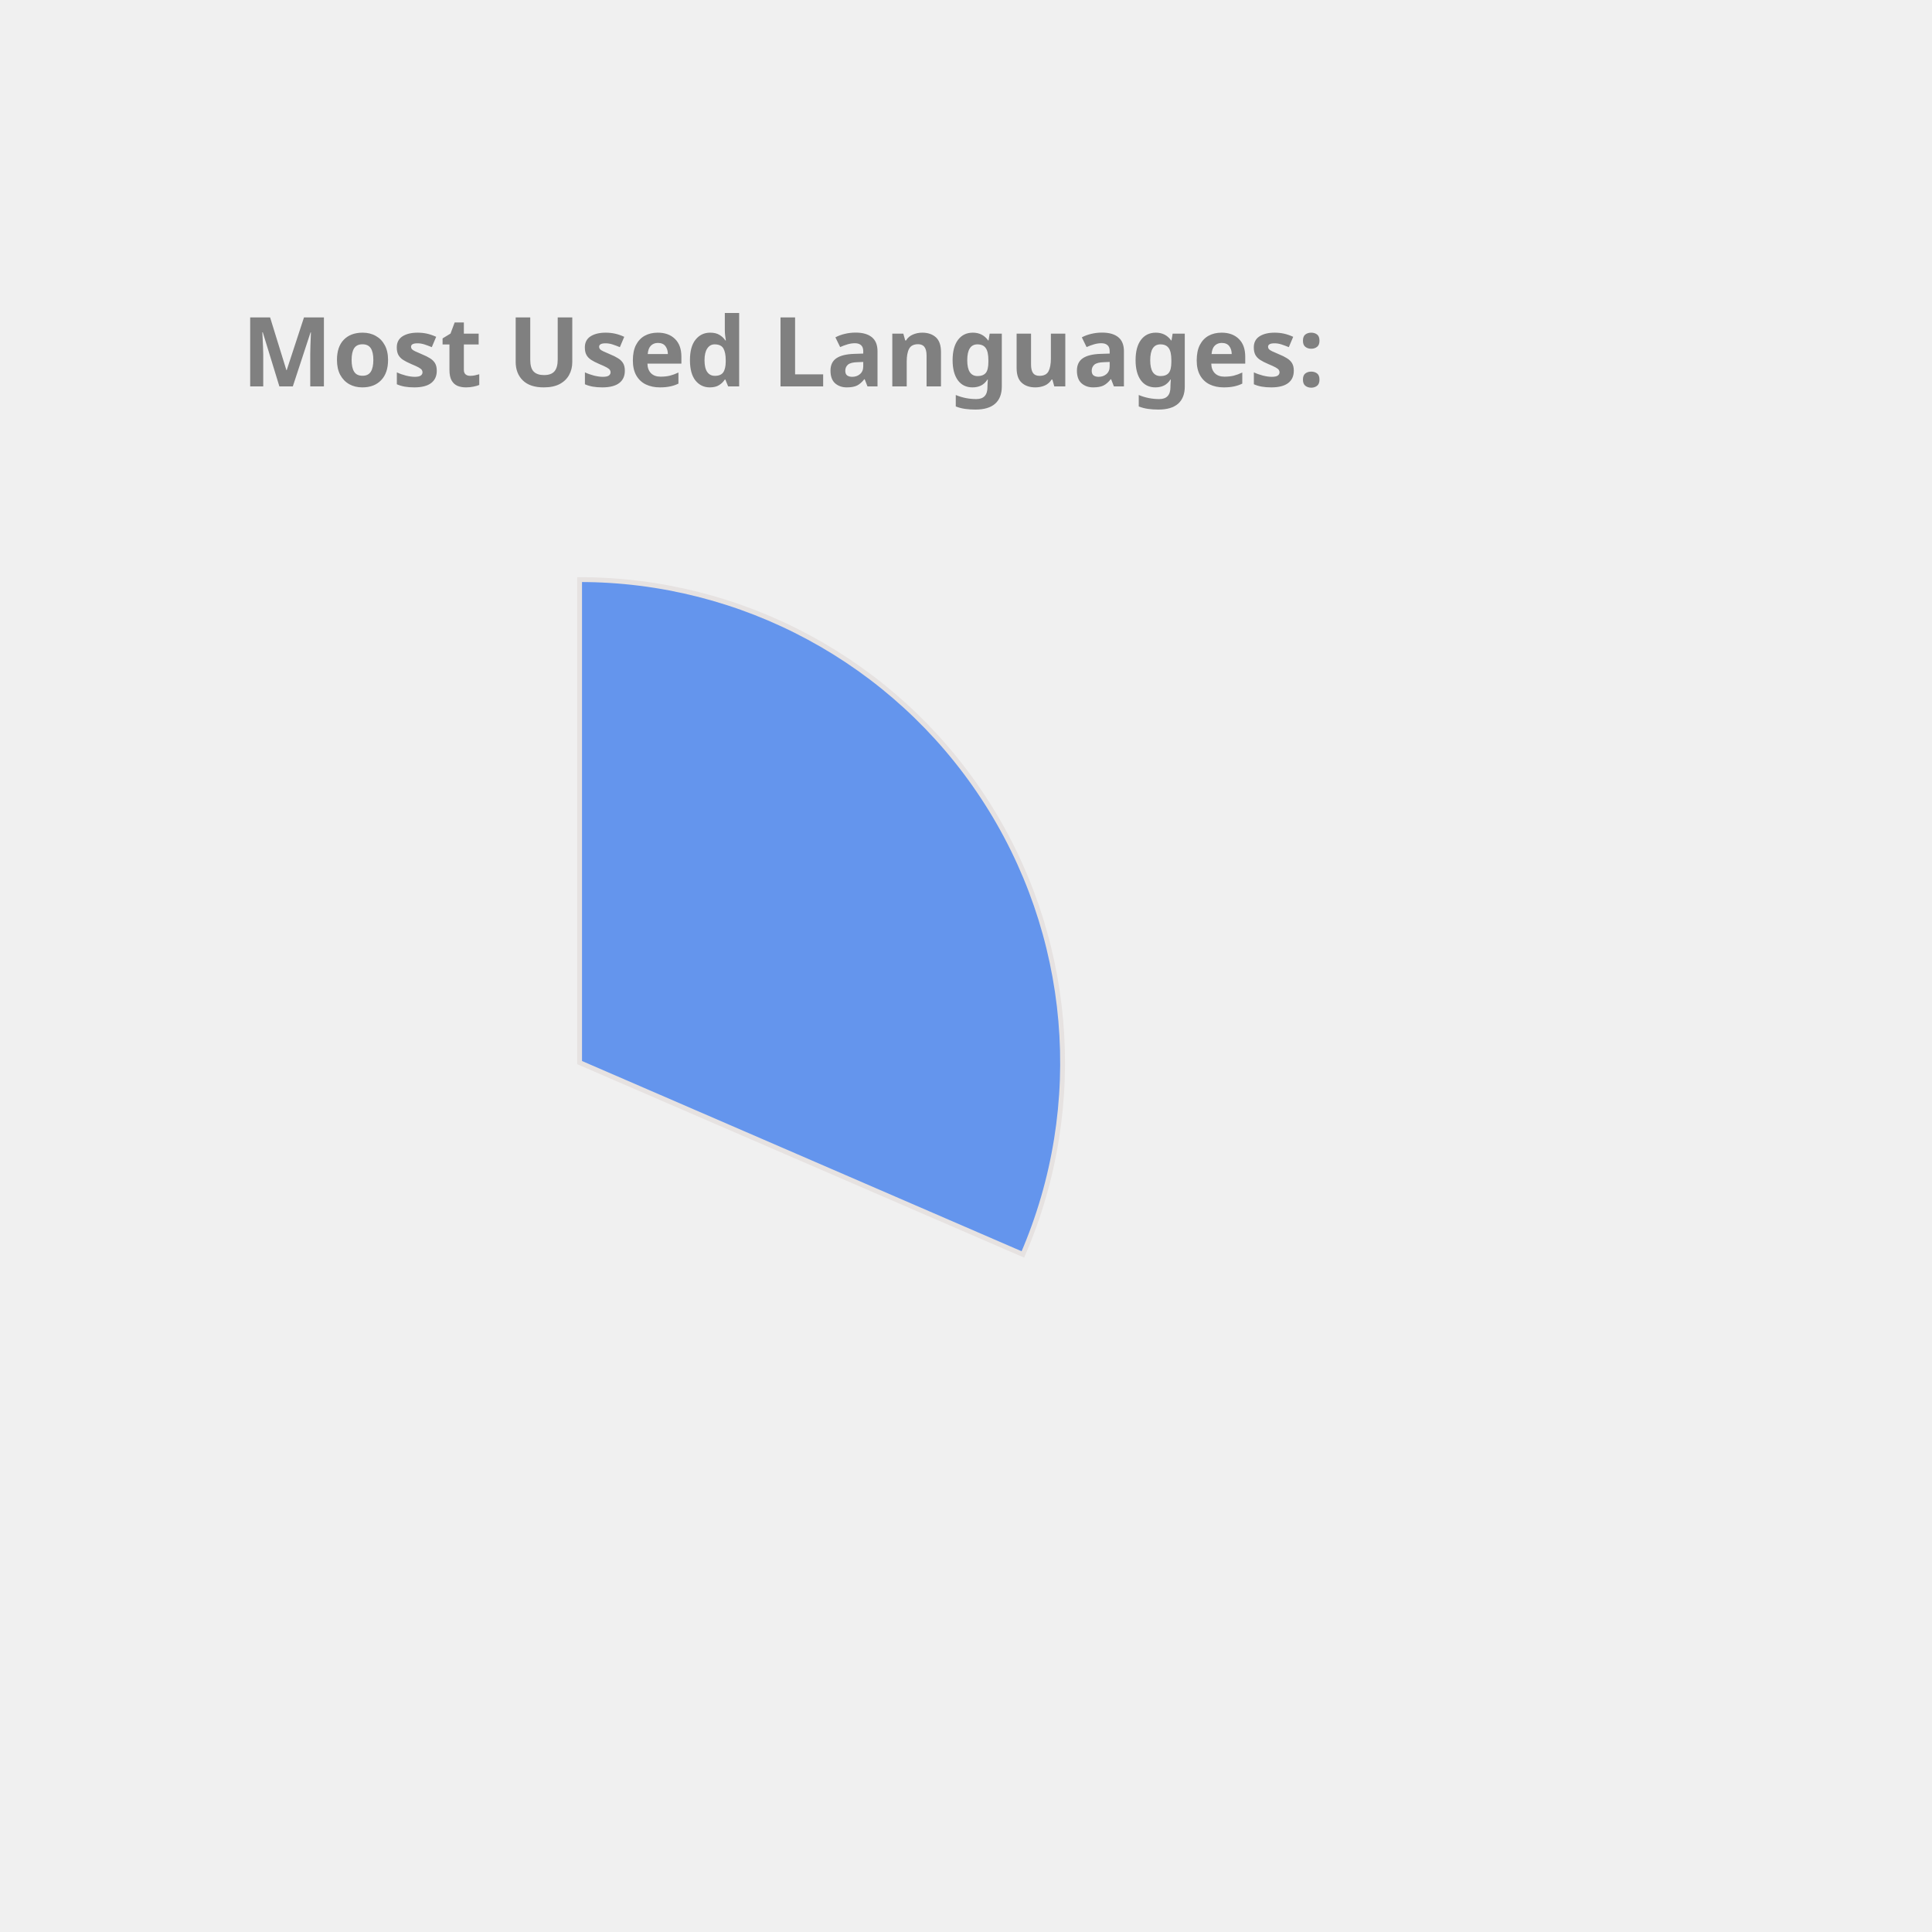
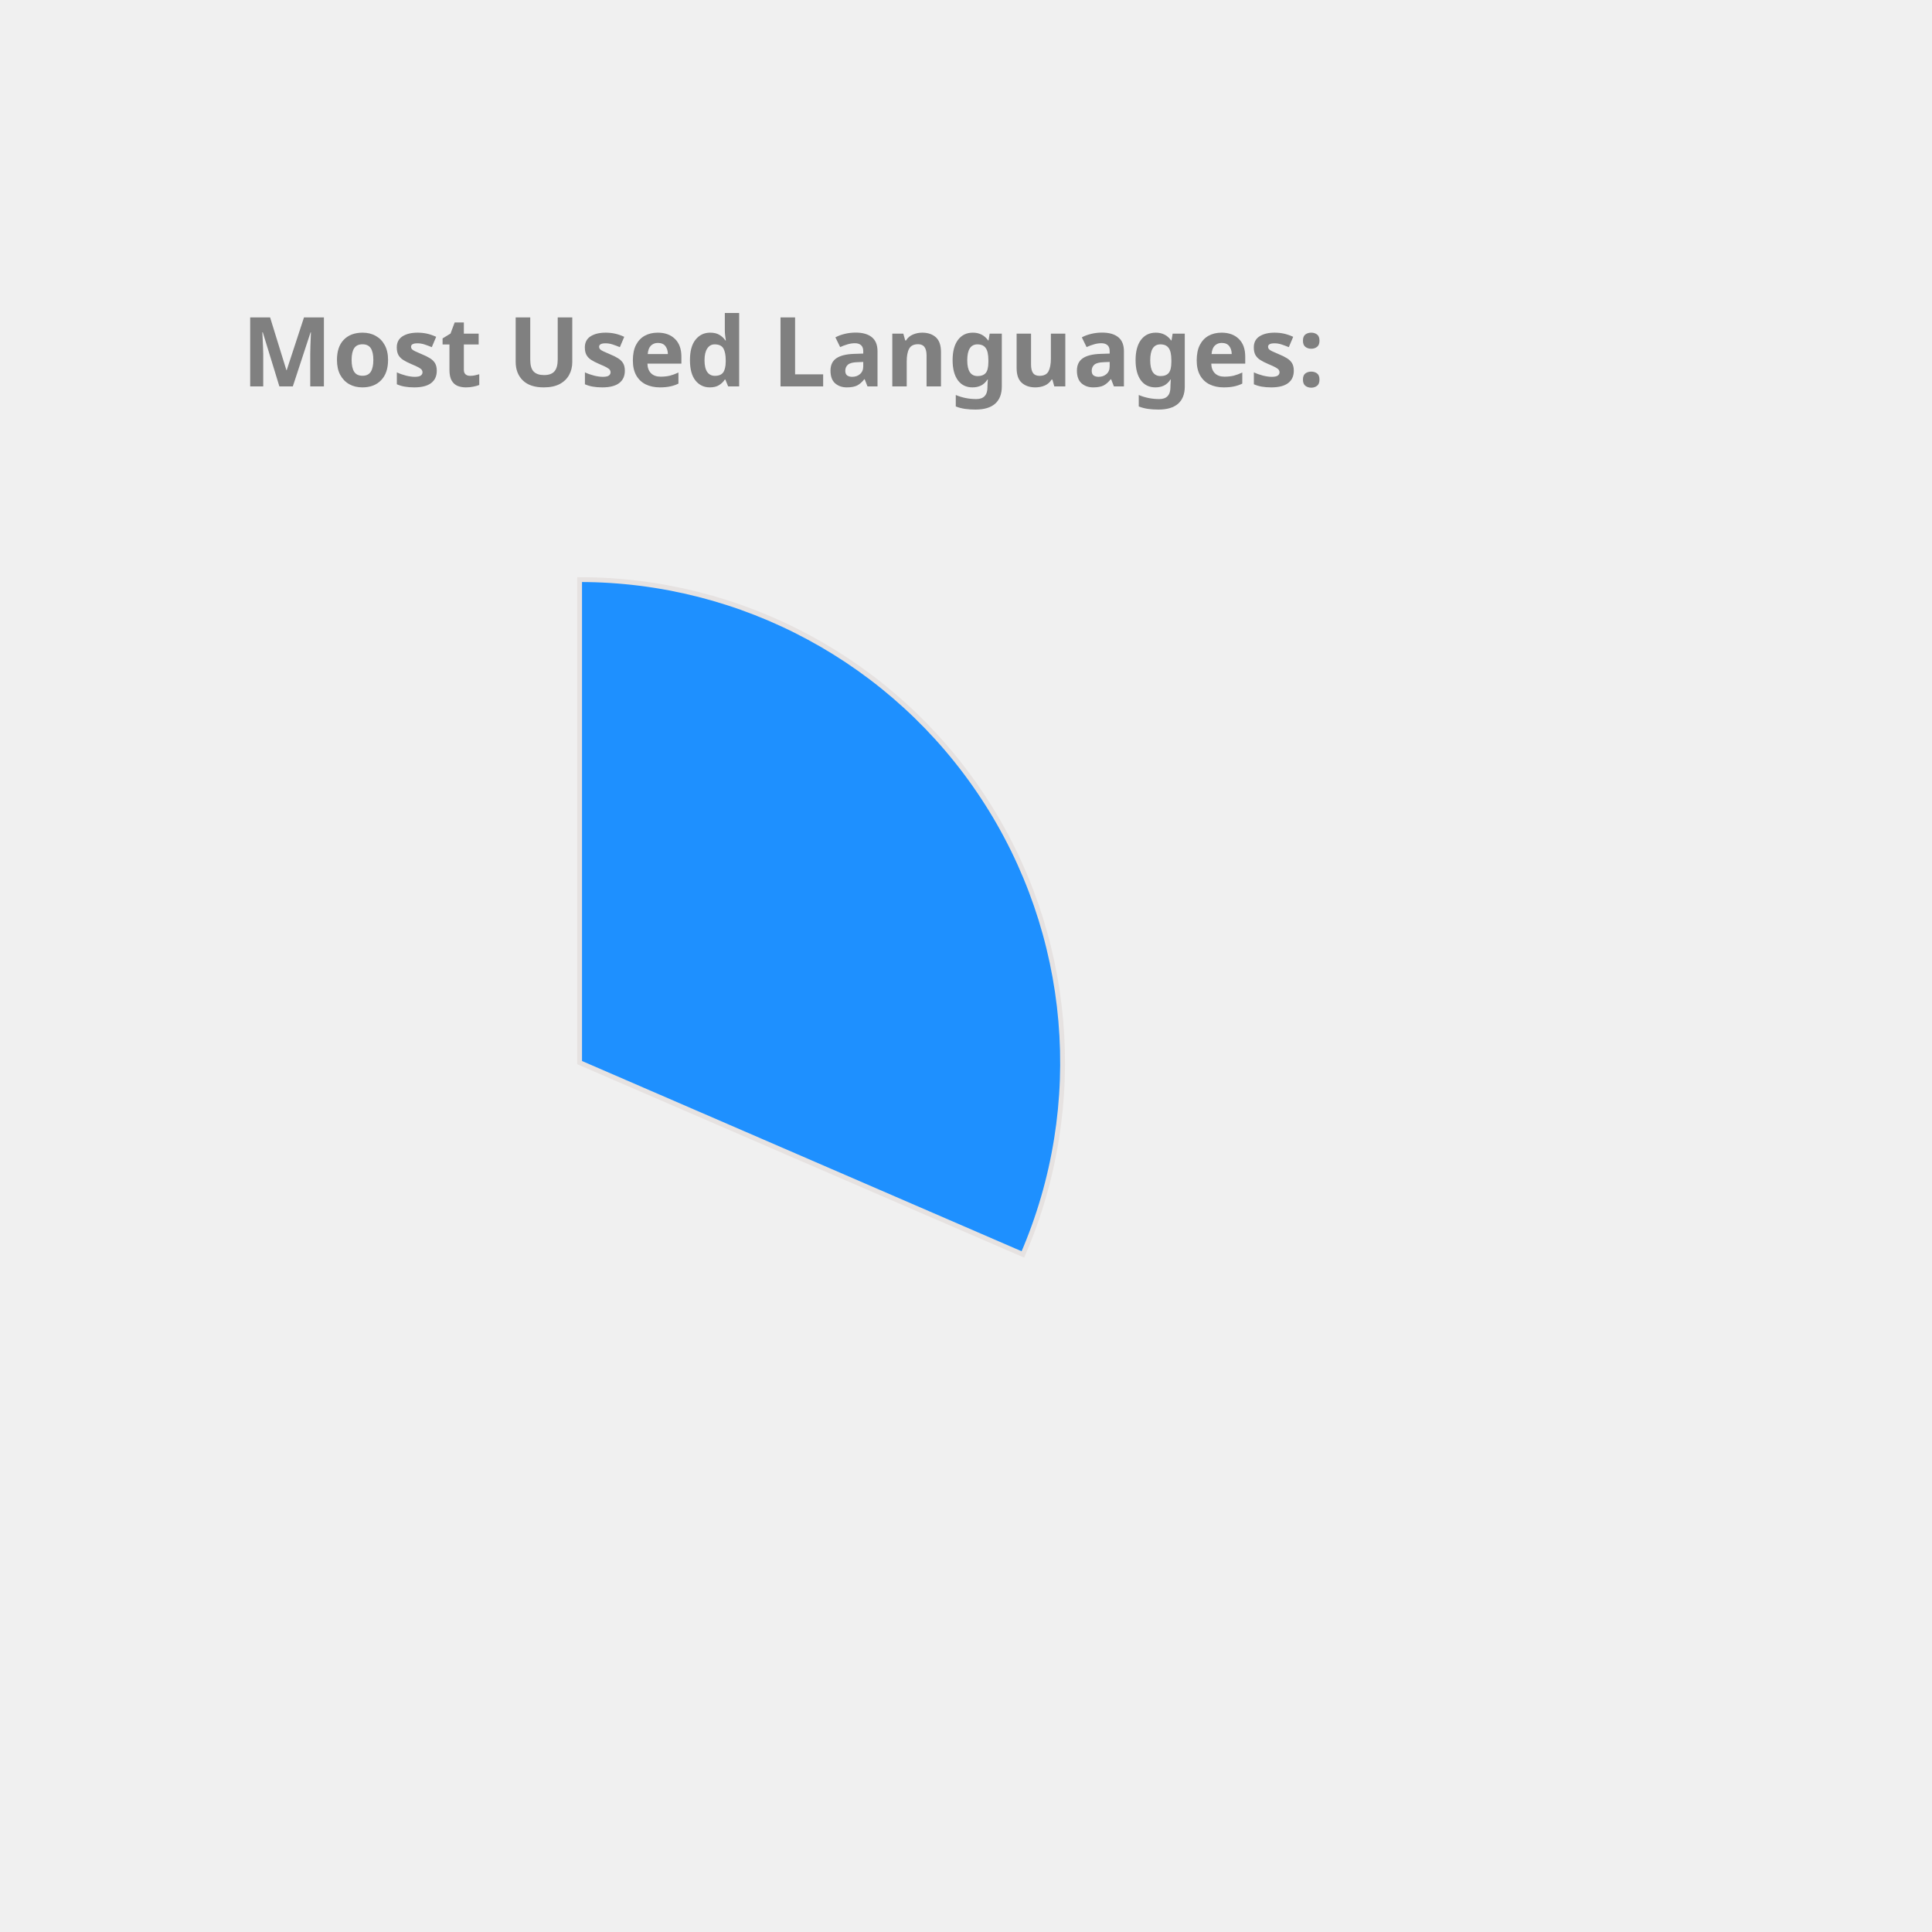
<svg xmlns="http://www.w3.org/2000/svg" height="350px" width="350px" viewBox="0 0 400 400">
  <style> 
        .label {
                font: bold 20px sans-serif;
                color: #404040;
                -webkit-text-stroke: 1px white;
        }

        path {
                stroke: #E6E2E1;
                stroke-width: 1px;
                transform: translate(60px, 100px);
        }

        .path_1 {
                animation: fadeIn 5s linear forwards;
        }

        .path_2 {
                transform: scale(0);
                animation: fadeIn 5s linear forwards 5s;
        }


        
        .path_3 {
                transform: scale(0);
                animation: fadeIn 5s linear forwards 10s;
        }


        .path_4 {
                transform: scale(0);
                animation: fadeIn 5s linear forwards 15s;
        }

        .path_5 {
                transform: scale(0);
                animation: fadeIn 5s linear forwards 20s;
        }

        .path_6 {
                transform: scale(0);
                animation: fadeIn 5s linear forwards 25s;
        }

        .path_7 {
                transform: scale(0);
                animation: fadeIn 5s linear forwards 30s;
        }

        .path_8 {
                transform: scale(0);
                animation: fadeIn 5s linear forwards 35s;
        }

        .path_9 {
                transform: scale(0);
                animation: fadeIn 5s linear forwards 40s;
        }

        .path_10 {
                transform: scale(0);
                animation: fadeIn 5s linear forwards 45s;
        }

        @keyframes fadeIn {
                0% {                        
                        transform: translate(250px, 300px) rotate(0deg) scale(0);
                        
                }
                50% {
                        transform: translate(150px, 220px) rotate(180deg) scale(0.5);
                        
                }
                
                100% {
                        transform: translate(60px, 120px) rotate(360deg) scale(1);
                        
                }
        }
        .txt_1 {
                opacity: 0;
                animation: txtShow 5s linear forwards 0s;
        }

        .txt_2 {
                opacity: 0;
                animation: txtShow 5s linear forwards 5s;
        }

        .txt_3 {
                opacity: 0;
                animation: txtShow 5s linear forwards 10s;
        }

        .txt_4 {
                opacity: 0;
                animation: txtShow 5s linear forwards 15s;
        }

        .txt_5 {
                opacity: 0;
                animation: txtShow 5s linear forwards 20s;
        }

        .txt_6 {
                opacity: 0;
                animation: txtShow 5s linear forwards 25s;
        }

        .txt_7 {
                opacity: 0;
                animation: txtShow 5s linear forwards 30s;
        }

        .txt_8 {
                opacity: 0;
                animation: txtShow 5s linear forwards 35s;
        }

        .txt_9 {
                opacity: 0;
                animation: txtShow 5s linear forwards 40s;
        }

        .txt_10 {
                opacity: 0;
                animation: txtShow 5s linear forwards 45s;
        }

        @keyframes txtShow {
                0% {                        
                        opacity: 0;
                        transform: translate(0px, 0px) scale(0);
                }
                100% {
                        opacity: 1;
                        transform: translate(0px, 0px) scale(1);
                        
                }
        }
</style>
-   <path class="path_1" d="M 60,120 L 60,20 A 100,100 0 0 1 151.775,159.715 Z" fill="CornflowerBlue" stroke="#fff" stroke-width="2" />
-   <text class="txt_1" x="260" y="150" fill="CornflowerBlue" stroke="CornflowerBlue" stroke-width="1">C++</text>
-   <path class="path_2" d="M 60,120 L 151.775,159.715 A 100,100 0 0 1 16.854,210.213 Z" fill="DodgerBlue" stroke="#fff" stroke-width="2" />
-   <text class="txt_2" x="260" y="170" fill="DodgerBlue" stroke="DodgerBlue" stroke-width="1">JavaScript</text>
-   <path class="path_3" d="M 60,120 L 16.854,210.213 A 100,100 0 0 1 -38.958,134.401 Z" fill="RosyBrown" stroke="#fff" stroke-width="2" />
-   <text class="txt_3" x="260" y="190" fill="RosyBrown" stroke="RosyBrown" stroke-width="1">Jupyter Notebook</text>
-   <path class="path_4" d="M 60,120 L -38.958,134.401 A 100,100 0 0 1 -8.455,47.103 Z" fill="Tan" stroke="#fff" stroke-width="2" />
-   <text class="txt_4" x="260" y="210" fill="Tan" stroke="Tan" stroke-width="1">Java</text>
-   <path class="path_5" d="M 60,120 L -8.455,47.103 A 100,100 0 0 1 36.961,22.69 Z" fill="Crimson" stroke="#fff" stroke-width="2" />
-   <text class="txt_5" x="260" y="230" fill="Crimson" stroke="Crimson" stroke-width="1">HTML</text>
+   <path class="path_1" d="M 60,120 L 60,20 A 100,100 0 0 1 151.775,159.715 Z" fill="DodgerBlue" stroke="#fff" stroke-width="2" />
+   <text class="txt_1" x="260" y="150" fill="DodgerBlue" stroke="DodgerBlue" stroke-width="1">C++</text>
+   <path class="path_2" d="M 60,120 L 151.775,159.715 A 100,100 0 0 1 16.854,210.213 Z" fill="RoyalBlue" stroke="#fff" stroke-width="2" />
+   <text class="txt_2" x="260" y="170" fill="RoyalBlue" stroke="RoyalBlue" stroke-width="1">JavaScript</text>
+   <path class="path_3" d="M 60,120 L 16.854,210.213 A 100,100 0 0 1 -38.958,134.401 Z" fill="Salmon" stroke="#fff" stroke-width="2" />
+   <text class="txt_3" x="260" y="190" fill="Salmon" stroke="Salmon" stroke-width="1">Jupyter Notebook</text>
+   <path class="path_4" d="M 60,120 L -38.958,134.401 A 100,100 0 0 1 -8.455,47.103 Z" fill="Orange" stroke="#fff" stroke-width="2" />
+   <text class="txt_4" x="260" y="210" fill="Orange" stroke="Orange" stroke-width="1">Java</text>
+   <path class="path_5" d="M 60,120 L -8.455,47.103 A 100,100 0 0 1 36.961,22.69 Z" fill="MediumSlateBlue" stroke="#fff" stroke-width="2" />
+   <text class="txt_5" x="260" y="230" fill="MediumSlateBlue" stroke="MediumSlateBlue" stroke-width="1">HTML</text>
  <path class="path_6" d="M 60,120 L 36.961,22.69 A 100,100 0 0 1 54.976,20.126 Z" fill="MediumTurquoise" stroke="#fff" stroke-width="2" />
  <text class="txt_6" x="260" y="250" fill="MediumTurquoise" stroke="MediumTurquoise" stroke-width="1">TypeScript</text>
-   <path class="path_7" d="M 60,120 L 54.976,20.126 A 100,100 0 0 1 59.372,20.002 Z" fill="MediumSlateBlue" stroke="#fff" stroke-width="2" />
-   <text class="txt_7" x="260" y="270" fill="MediumSlateBlue" stroke="MediumSlateBlue" stroke-width="1">CSS</text>
+   <path class="path_7" d="M 60,120 L 54.976,20.126 A 100,100 0 0 1 59.372,20.002 Z" fill="RosyBrown" stroke="#fff" stroke-width="2" />
+   <text class="txt_7" x="260" y="270" fill="RosyBrown" stroke="RosyBrown" stroke-width="1">CSS</text>
  <g class="label">
    <text x="50" y="80" fill="grey">Most Used Languages:</text>
  </g>
</svg>
